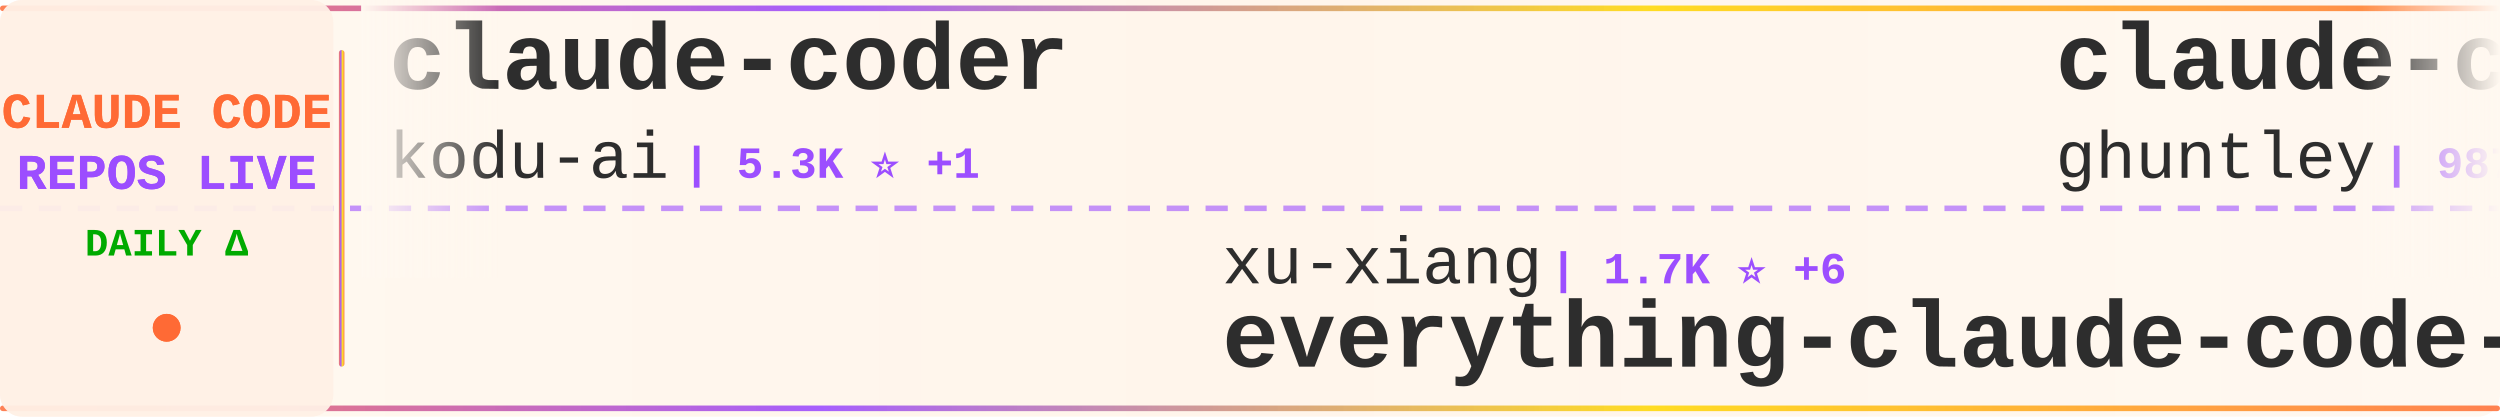
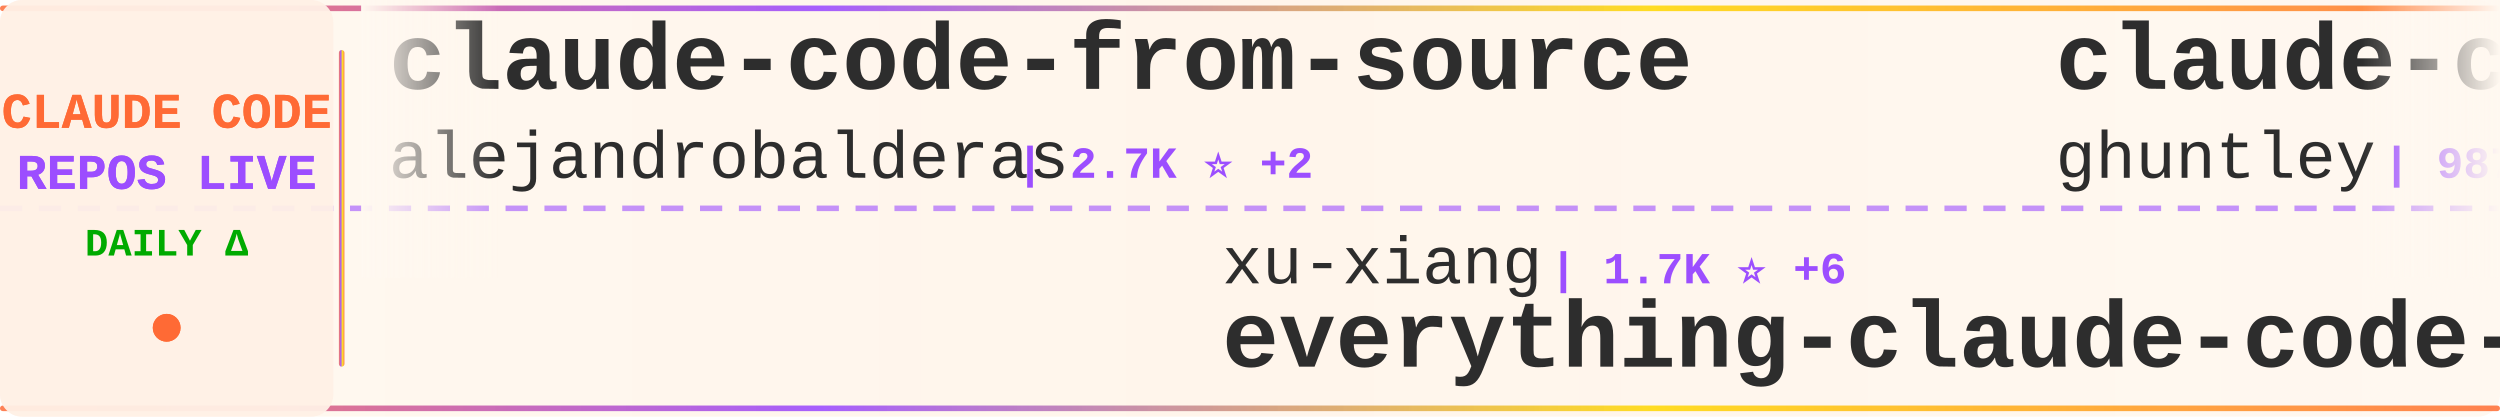
<svg xmlns="http://www.w3.org/2000/svg" width="900" height="150">
  <defs>
    <linearGradient id="tickerBg" x1="0%" y1="0%" x2="100%" y2="0%">
      <stop offset="0%" style="stop-color:#fff8f0;stop-opacity:0.98" />
      <stop offset="50%" style="stop-color:#fff5eb;stop-opacity:1" />
      <stop offset="100%" style="stop-color:#fff8f0;stop-opacity:0.98" />
    </linearGradient>
    <linearGradient id="borderGrad" x1="0%" y1="0%" x2="100%" y2="0%">
      <stop offset="0%" style="stop-color:#FF6B35;stop-opacity:0.85">
        <animate attributeName="stop-opacity" values="0.85;1;0.85" dur="2s" repeatCount="indefinite" />
      </stop>
      <stop offset="33%" style="stop-color:#9C4EFF;stop-opacity:0.9">
        <animate attributeName="stop-opacity" values="0.9;1;0.9" dur="2.2s" repeatCount="indefinite" />
      </stop>
      <stop offset="66%" style="stop-color:#FFD700;stop-opacity:0.85">
        <animate attributeName="stop-opacity" values="0.85;1;0.85" dur="1.8s" repeatCount="indefinite" />
      </stop>
      <stop offset="100%" style="stop-color:#FF6B35;stop-opacity:0.85">
        <animate attributeName="stop-opacity" values="0.85;1;0.85" dur="2s" repeatCount="indefinite" />
      </stop>
    </linearGradient>
    <filter id="textGlow">
      <feGaussianBlur stdDeviation="0.15" result="coloredBlur" />
      <feMerge>
        <feMergeNode in="coloredBlur" />
        <feMergeNode in="SourceGraphic" />
      </feMerge>
    </filter>
    <filter id="metricGlow">
      <feGaussianBlur stdDeviation="0.2" result="coloredBlur" />
      <feMerge>
        <feMergeNode in="coloredBlur" />
        <feMergeNode in="SourceGraphic" />
      </feMerge>
    </filter>
    <linearGradient id="leftFade" x1="0%" y1="0%" x2="100%" y2="0%">
      <stop offset="0%" style="stop-color:#fff8f0;stop-opacity:1" />
      <stop offset="100%" style="stop-color:#fff8f0;stop-opacity:0" />
    </linearGradient>
    <linearGradient id="rightFade" x1="0%" y1="0%" x2="100%" y2="0%">
      <stop offset="0%" style="stop-color:#fff8f0;stop-opacity:0" />
      <stop offset="100%" style="stop-color:#fff8f0;stop-opacity:1" />
    </linearGradient>
  </defs>
  <rect width="900" height="150" fill="url(#tickerBg)" rx="8" />
  <rect x="0" y="2" width="900" height="2" fill="url(#borderGrad)" rx="1" />
  <rect x="0" y="146" width="900" height="2" fill="url(#borderGrad)" rx="1" />
  <line x1="0" y1="75" x2="900" y2="75" stroke="#9C4EFF" stroke-width="2" stroke-dasharray="8 6" opacity="0.6" />
  <rect x="0" y="0" width="120" height="150" fill="#fff0e6" opacity="0.95" rx="8" />
  <text x="60" y="46" font-family="'Courier New', monospace" font-size="18" font-weight="bold" fill="#FF6B35" text-anchor="middle" filter="url(#textGlow)">
    CLAUDE CODE
  </text>
  <text x="60" y="68" font-family="'Courier New', monospace" font-size="18" font-weight="bold" fill="#9C4EFF" text-anchor="middle" filter="url(#textGlow)">
    REPOS LIVE
  </text>
  <text x="60" y="92" font-family="'Courier New', monospace" font-size="14" font-weight="bold" fill="#00aa00" text-anchor="middle">
    DAILY Δ
  </text>
  <circle cx="60" cy="118" r="5" fill="#FF6B35" filter="url(#metricGlow)">
    <animate attributeName="r" values="4;6;4" dur="1.5s" repeatCount="indefinite" />
    <animate attributeName="opacity" values="0.6;1;0.6" dur="1.5s" repeatCount="indefinite" />
  </circle>
  <rect x="122" y="18" width="2" height="114" fill="url(#borderGrad)" rx="1" />
  <clipPath id="tickerClip">
    <rect x="130" y="0" width="770" height="150" />
  </clipPath>
  <g clip-path="url(#tickerClip)">
    <g id="tickerItems">
      <animateTransform attributeName="transform" attributeType="XML" type="translate" from="0 0" to="-3000 0" dur="54s" repeatCount="indefinite" />
      <g transform="translate(0, 0)">
-         <text x="140" y="32" font-family="'Courier New', monospace" font-size="34" font-weight="bold" fill="#2d2d2d">claude-coder</text>
-         <text x="140" y="64" font-family="'Courier New', monospace" font-size="24" font-weight="normal" fill="#2d2d2d" opacity="1.0">kodu-ai</text>
-         <text x="246" y="64" font-family="'Courier New', monospace" font-size="16" font-weight="bold" fill="#9C4EFF"> | 5.3K ⭐ +1</text>
+         <text x="140" y="32" font-family="'Courier New', monospace" font-size="34" font-weight="bold" fill="#2d2d2d">claude-code-from-source</text>
+         <text x="140" y="64" font-family="'Courier New', monospace" font-size="24" font-weight="normal" fill="#2d2d2d" opacity="1.0">alejandrobalderas</text>
+         <text x="366" y="64" font-family="'Courier New', monospace" font-size="16" font-weight="bold" fill="#9C4EFF"> | 2.7K ⭐ +2</text>
      </g>
      <g transform="translate(300, 0)">
        <text x="140" y="102" font-family="'Courier New', monospace" font-size="24" font-weight="normal" fill="#2d2d2d" opacity="1.0">xu-xiang</text>
        <text x="258" y="102" font-family="'Courier New', monospace" font-size="16" font-weight="bold" fill="#9C4EFF"> | 1.7K ⭐ +6</text>
        <text x="140" y="132" font-family="'Courier New', monospace" font-size="34" font-weight="bold" fill="#2d2d2d">everything-claude-code-z...</text>
      </g>
      <g transform="translate(600, 0)">
        <text x="140" y="32" font-family="'Courier New', monospace" font-size="34" font-weight="bold" fill="#2d2d2d">claude-code-source-code-...</text>
        <text x="140" y="64" font-family="'Courier New', monospace" font-size="24" font-weight="normal" fill="#2d2d2d" opacity="1.0">ghuntley</text>
        <text x="258" y="64" font-family="'Courier New', monospace" font-size="16" font-weight="bold" fill="#9C4EFF"> | 987 ⭐</text>
      </g>
      <g transform="translate(900, 0)">
-         <text x="140" y="102" font-family="'Courier New', monospace" font-size="24" font-weight="normal" fill="#2d2d2d" opacity="1.0">zebbern</text>
-         <text x="246" y="102" font-family="'Courier New', monospace" font-size="16" font-weight="bold" fill="#9C4EFF"> | 4.4K ⭐ +3</text>
-         <text x="140" y="132" font-family="'Courier New', monospace" font-size="34" font-weight="bold" fill="#2d2d2d">claude-code-guide</text>
+         <text x="140" y="102" font-family="'Courier New', monospace" font-size="24" font-weight="normal" fill="#2d2d2d" opacity="1.0">edmund-io</text>
+         <text x="270" y="102" font-family="'Courier New', monospace" font-size="16" font-weight="bold" fill="#9C4EFF"> | 1.5K ⭐ +1</text>
+         <text x="140" y="132" font-family="'Courier New', monospace" font-size="34" font-weight="bold" fill="#2d2d2d">edmunds-claude-code</text>
      </g>
      <g transform="translate(1200, 0)">
-         <text x="140" y="32" font-family="'Courier New', monospace" font-size="34" font-weight="bold" fill="#2d2d2d">pi-vs-claude-code</text>
-         <text x="140" y="64" font-family="'Courier New', monospace" font-size="24" font-weight="normal" fill="#2d2d2d" opacity="1.0">disler</text>
-         <text x="234" y="64" font-family="'Courier New', monospace" font-size="16" font-weight="bold" fill="#9C4EFF"> | 1.5K ⭐ +6</text>
+         <text x="140" y="32" font-family="'Courier New', monospace" font-size="34" font-weight="bold" fill="#2d2d2d">claude-code-settings</text>
+         <text x="140" y="64" font-family="'Courier New', monospace" font-size="24" font-weight="normal" fill="#2d2d2d" opacity="1.0">feiskyer</text>
+         <text x="258" y="64" font-family="'Courier New', monospace" font-size="16" font-weight="bold" fill="#9C4EFF"> | 1.6K ⭐ +2</text>
      </g>
      <g transform="translate(1500, 0)">
-         <text x="140" y="102" font-family="'Courier New', monospace" font-size="24" font-weight="normal" fill="#2d2d2d" opacity="1.0">Cranot</text>
-         <text x="234" y="102" font-family="'Courier New', monospace" font-size="16" font-weight="bold" fill="#9C4EFF"> | 2.8K ⭐ +2</text>
-         <text x="140" y="132" font-family="'Courier New', monospace" font-size="34" font-weight="bold" fill="#2d2d2d">claude-code-guide</text>
+         <text x="140" y="102" font-family="'Courier New', monospace" font-size="24" font-weight="normal" fill="#2d2d2d" opacity="1.0">LING71671</text>
+         <text x="270" y="102" font-family="'Courier New', monospace" font-size="16" font-weight="bold" fill="#9C4EFF"> | 918 ⭐</text>
+         <text x="140" y="132" font-family="'Courier New', monospace" font-size="34" font-weight="bold" fill="#2d2d2d">Open-ClaudeCode</text>
      </g>
      <g transform="translate(1800, 0)">
-         <text x="140" y="32" font-family="'Courier New', monospace" font-size="34" font-weight="bold" fill="#2d2d2d">Dive-into-Claude-Code</text>
-         <text x="140" y="64" font-family="'Courier New', monospace" font-size="24" font-weight="normal" fill="#2d2d2d" opacity="1.0">VILA-Lab</text>
-         <text x="258" y="64" font-family="'Courier New', monospace" font-size="16" font-weight="bold" fill="#9C4EFF"> | 1.9K ⭐ +14</text>
+         <text x="140" y="32" font-family="'Courier New', monospace" font-size="34" font-weight="bold" fill="#2d2d2d">claude-code-templates</text>
+         <text x="140" y="64" font-family="'Courier New', monospace" font-size="24" font-weight="normal" fill="#2d2d2d" opacity="1.0">davila7</text>
+         <text x="246" y="64" font-family="'Courier New', monospace" font-size="16" font-weight="bold" fill="#9C4EFF"> | 29.6K ⭐ +104</text>
      </g>
      <g transform="translate(2100, 0)">
-         <text x="140" y="102" font-family="'Courier New', monospace" font-size="24" font-weight="normal" fill="#2d2d2d" opacity="1.0">AICoderTudou</text>
-         <text x="306" y="102" font-family="'Courier New', monospace" font-size="16" font-weight="bold" fill="#9C4EFF"> | 498 ⭐</text>
-         <text x="140" y="132" font-family="'Courier New', monospace" font-size="34" font-weight="bold" fill="#2d2d2d">claude-code-tudou</text>
+         <text x="140" y="102" font-family="'Courier New', monospace" font-size="24" font-weight="normal" fill="#2d2d2d" opacity="1.0">darcyegb</text>
+         <text x="258" y="102" font-family="'Courier New', monospace" font-size="16" font-weight="bold" fill="#9C4EFF"> | 748 ⭐</text>
+         <text x="140" y="132" font-family="'Courier New', monospace" font-size="34" font-weight="bold" fill="#2d2d2d">ClaudeCodeAgents</text>
      </g>
      <g transform="translate(2400, 0)">
-         <text x="140" y="32" font-family="'Courier New', monospace" font-size="34" font-weight="bold" fill="#2d2d2d">claude-code-tips</text>
-         <text x="140" y="64" font-family="'Courier New', monospace" font-size="24" font-weight="normal" fill="#2d2d2d" opacity="1.0">ykdojo</text>
-         <text x="234" y="64" font-family="'Courier New', monospace" font-size="16" font-weight="bold" fill="#9C4EFF"> | 9.3K ⭐ +23</text>
+         <text x="140" y="32" font-family="'Courier New', monospace" font-size="34" font-weight="bold" fill="#2d2d2d">claude-code-my-workflow</text>
+         <text x="140" y="64" font-family="'Courier New', monospace" font-size="24" font-weight="normal" fill="#2d2d2d" opacity="1.0">pedrohcgs</text>
+         <text x="270" y="64" font-family="'Courier New', monospace" font-size="16" font-weight="bold" fill="#9C4EFF"> | 1.4K ⭐ +1</text>
      </g>
      <g transform="translate(2700, 0)">
-         <text x="140" y="102" font-family="'Courier New', monospace" font-size="24" font-weight="normal" fill="#2d2d2d" opacity="1.0">Piebald-AI</text>
-         <text x="282" y="102" font-family="'Courier New', monospace" font-size="16" font-weight="bold" fill="#9C4EFF"> | 11.9K ⭐ +14</text>
-         <text x="140" y="132" font-family="'Courier New', monospace" font-size="34" font-weight="bold" fill="#2d2d2d">claude-code-system-promp...</text>
+         <text x="140" y="102" font-family="'Courier New', monospace" font-size="24" font-weight="normal" fill="#2d2d2d" opacity="1.0">shareAI-lab</text>
+         <text x="294" y="102" font-family="'Courier New', monospace" font-size="16" font-weight="bold" fill="#9C4EFF"> | 71.2K ⭐ +122</text>
+         <text x="140" y="132" font-family="'Courier New', monospace" font-size="34" font-weight="bold" fill="#2d2d2d">learn-claude-code</text>
      </g>
      <g transform="translate(3000, 0)">
-         <text x="140" y="32" font-family="'Courier New', monospace" font-size="34" font-weight="bold" fill="#2d2d2d">claude-coder</text>
-         <text x="140" y="64" font-family="'Courier New', monospace" font-size="24" font-weight="normal" fill="#2d2d2d" opacity="1.0">kodu-ai</text>
-         <text x="246" y="64" font-family="'Courier New', monospace" font-size="16" font-weight="bold" fill="#9C4EFF"> | 5.3K ⭐ +1</text>
+         <text x="140" y="32" font-family="'Courier New', monospace" font-size="34" font-weight="bold" fill="#2d2d2d">claude-code-from-source</text>
+         <text x="140" y="64" font-family="'Courier New', monospace" font-size="24" font-weight="normal" fill="#2d2d2d" opacity="1.0">alejandrobalderas</text>
+         <text x="366" y="64" font-family="'Courier New', monospace" font-size="16" font-weight="bold" fill="#9C4EFF"> | 2.7K ⭐ +2</text>
      </g>
      <g transform="translate(3300, 0)">
        <text x="140" y="102" font-family="'Courier New', monospace" font-size="24" font-weight="normal" fill="#2d2d2d" opacity="1.0">xu-xiang</text>
        <text x="258" y="102" font-family="'Courier New', monospace" font-size="16" font-weight="bold" fill="#9C4EFF"> | 1.7K ⭐ +6</text>
        <text x="140" y="132" font-family="'Courier New', monospace" font-size="34" font-weight="bold" fill="#2d2d2d">everything-claude-code-z...</text>
      </g>
      <g transform="translate(3600, 0)">
        <text x="140" y="32" font-family="'Courier New', monospace" font-size="34" font-weight="bold" fill="#2d2d2d">claude-code-source-code-...</text>
        <text x="140" y="64" font-family="'Courier New', monospace" font-size="24" font-weight="normal" fill="#2d2d2d" opacity="1.0">ghuntley</text>
        <text x="258" y="64" font-family="'Courier New', monospace" font-size="16" font-weight="bold" fill="#9C4EFF"> | 987 ⭐</text>
      </g>
      <g transform="translate(3900, 0)">
-         <text x="140" y="102" font-family="'Courier New', monospace" font-size="24" font-weight="normal" fill="#2d2d2d" opacity="1.0">zebbern</text>
-         <text x="246" y="102" font-family="'Courier New', monospace" font-size="16" font-weight="bold" fill="#9C4EFF"> | 4.4K ⭐ +3</text>
-         <text x="140" y="132" font-family="'Courier New', monospace" font-size="34" font-weight="bold" fill="#2d2d2d">claude-code-guide</text>
+         <text x="140" y="102" font-family="'Courier New', monospace" font-size="24" font-weight="normal" fill="#2d2d2d" opacity="1.0">edmund-io</text>
+         <text x="270" y="102" font-family="'Courier New', monospace" font-size="16" font-weight="bold" fill="#9C4EFF"> | 1.5K ⭐ +1</text>
+         <text x="140" y="132" font-family="'Courier New', monospace" font-size="34" font-weight="bold" fill="#2d2d2d">edmunds-claude-code</text>
      </g>
    </g>
  </g>
  <rect x="130" y="0" width="50" height="100" fill="url(#leftFade)" />
  <rect x="850" y="0" width="50" height="100" fill="url(#rightFade)" />
</svg>
